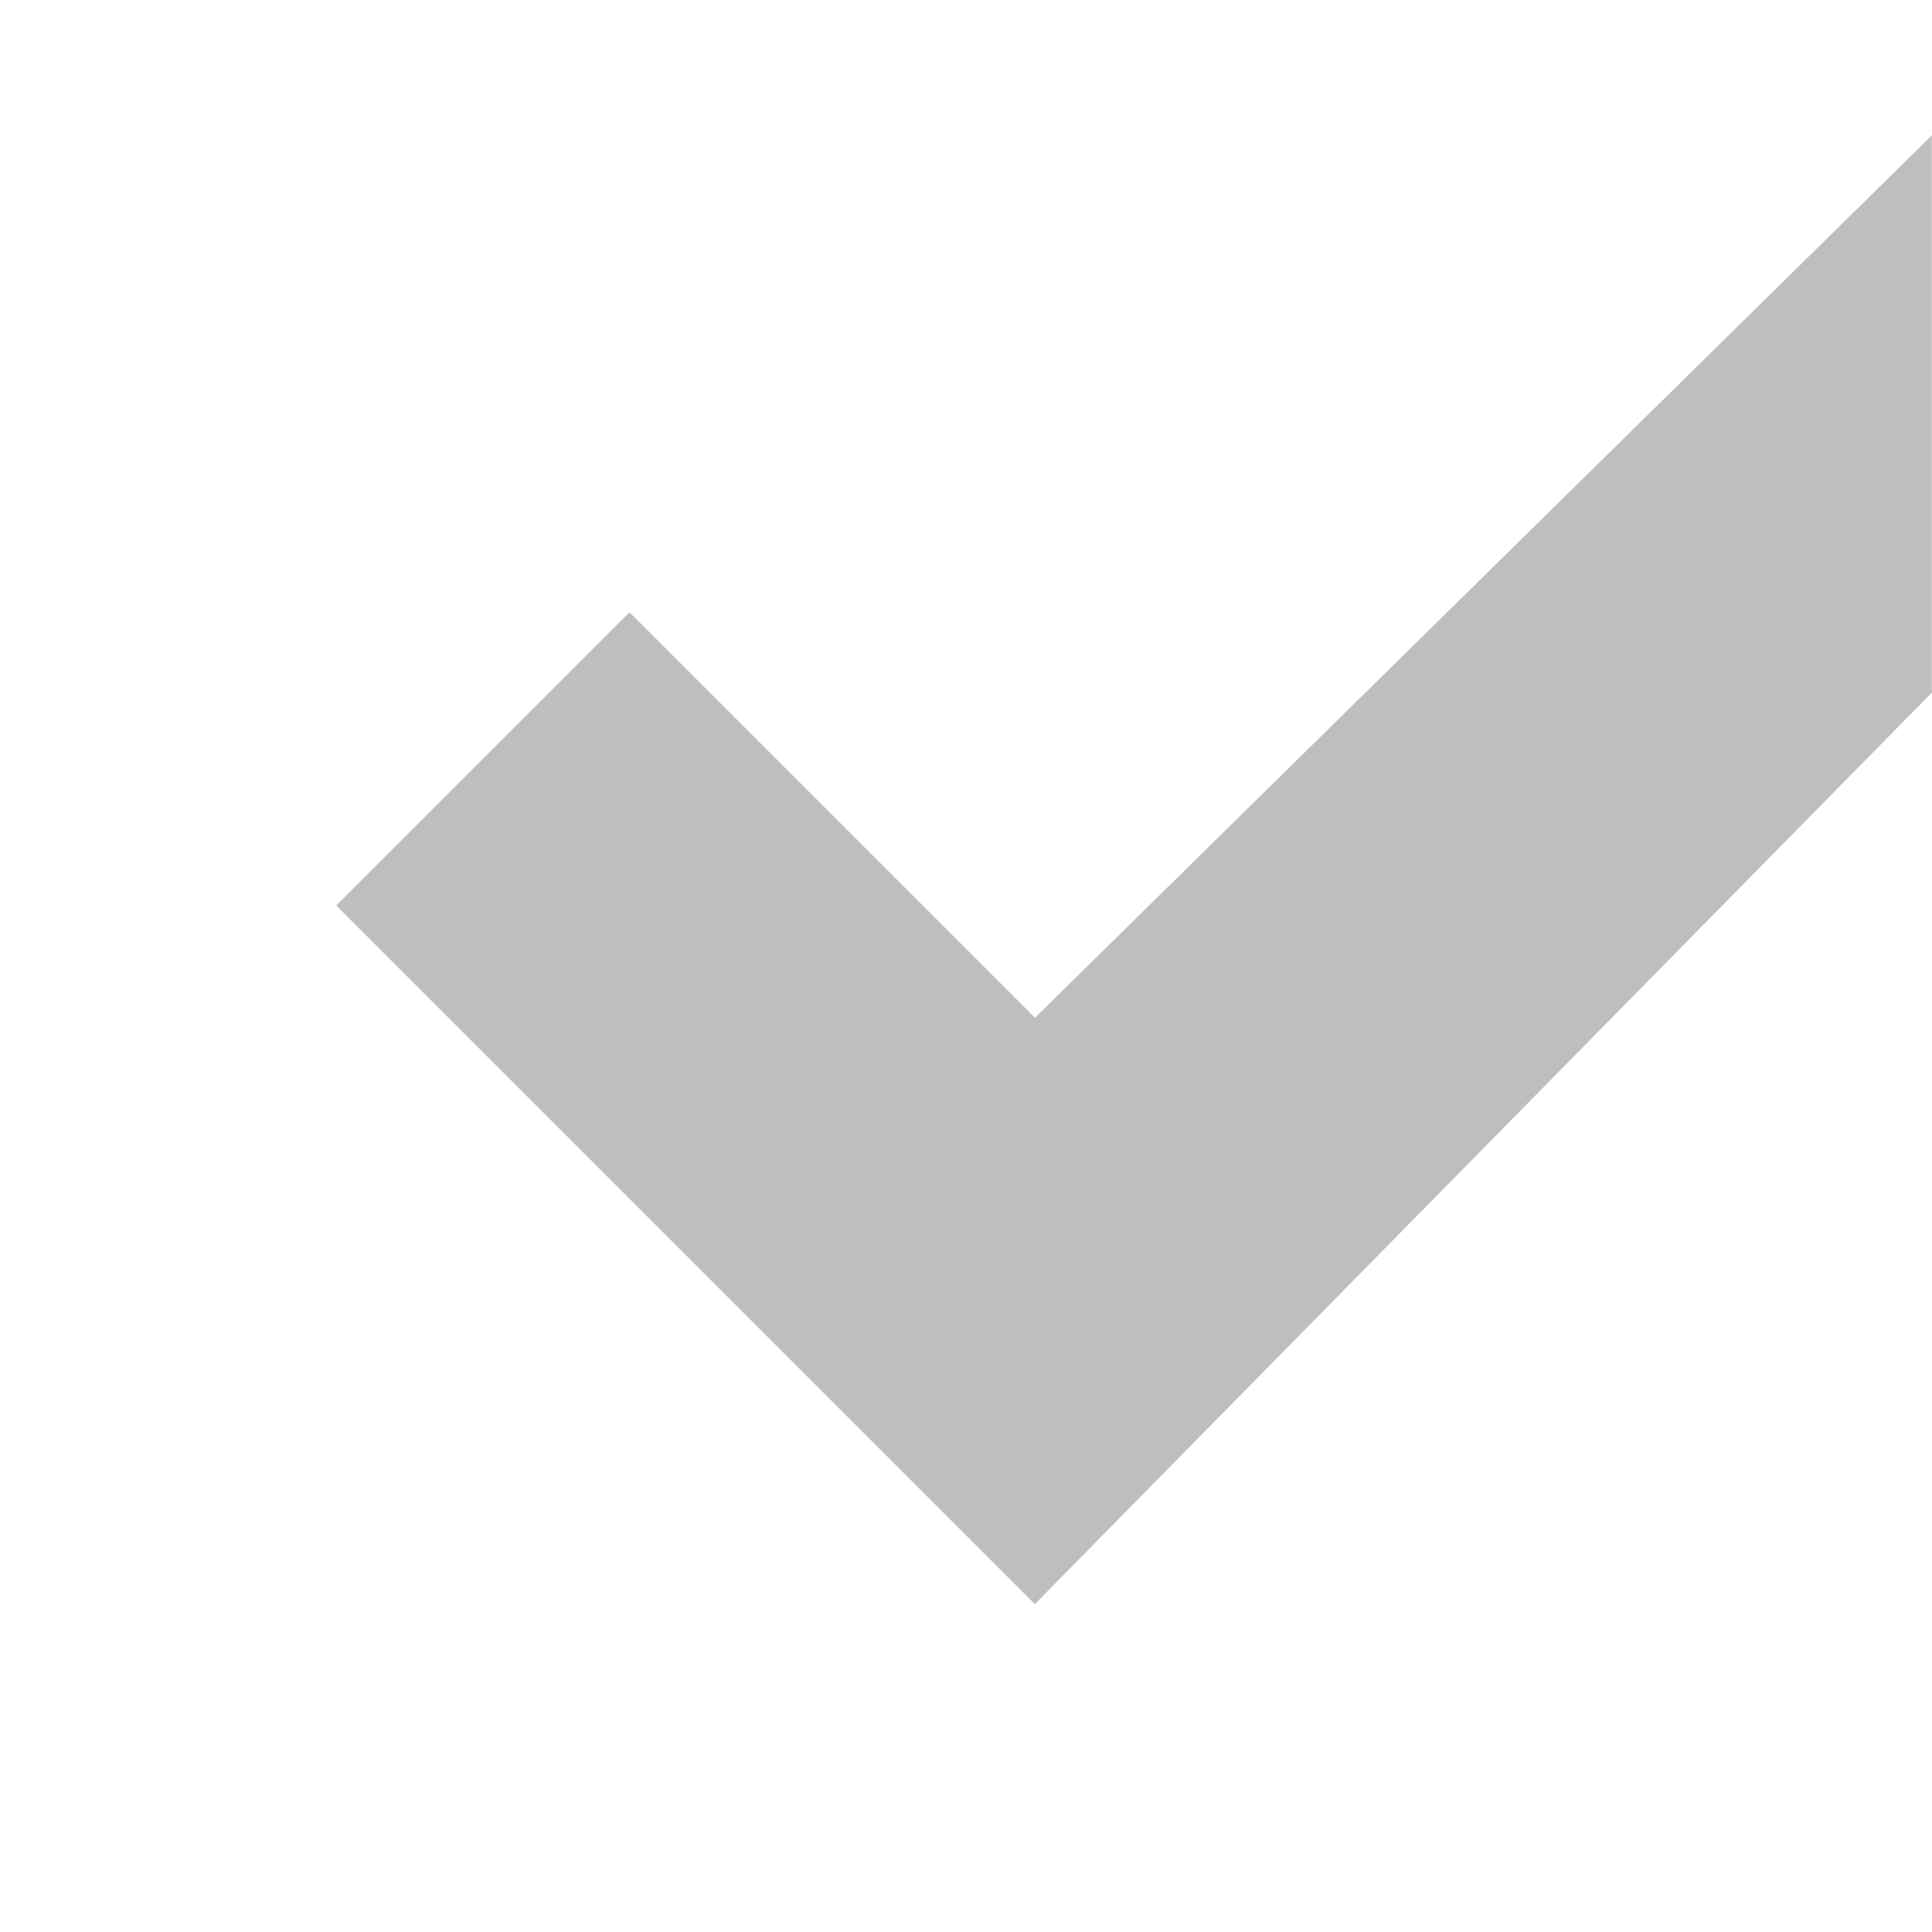
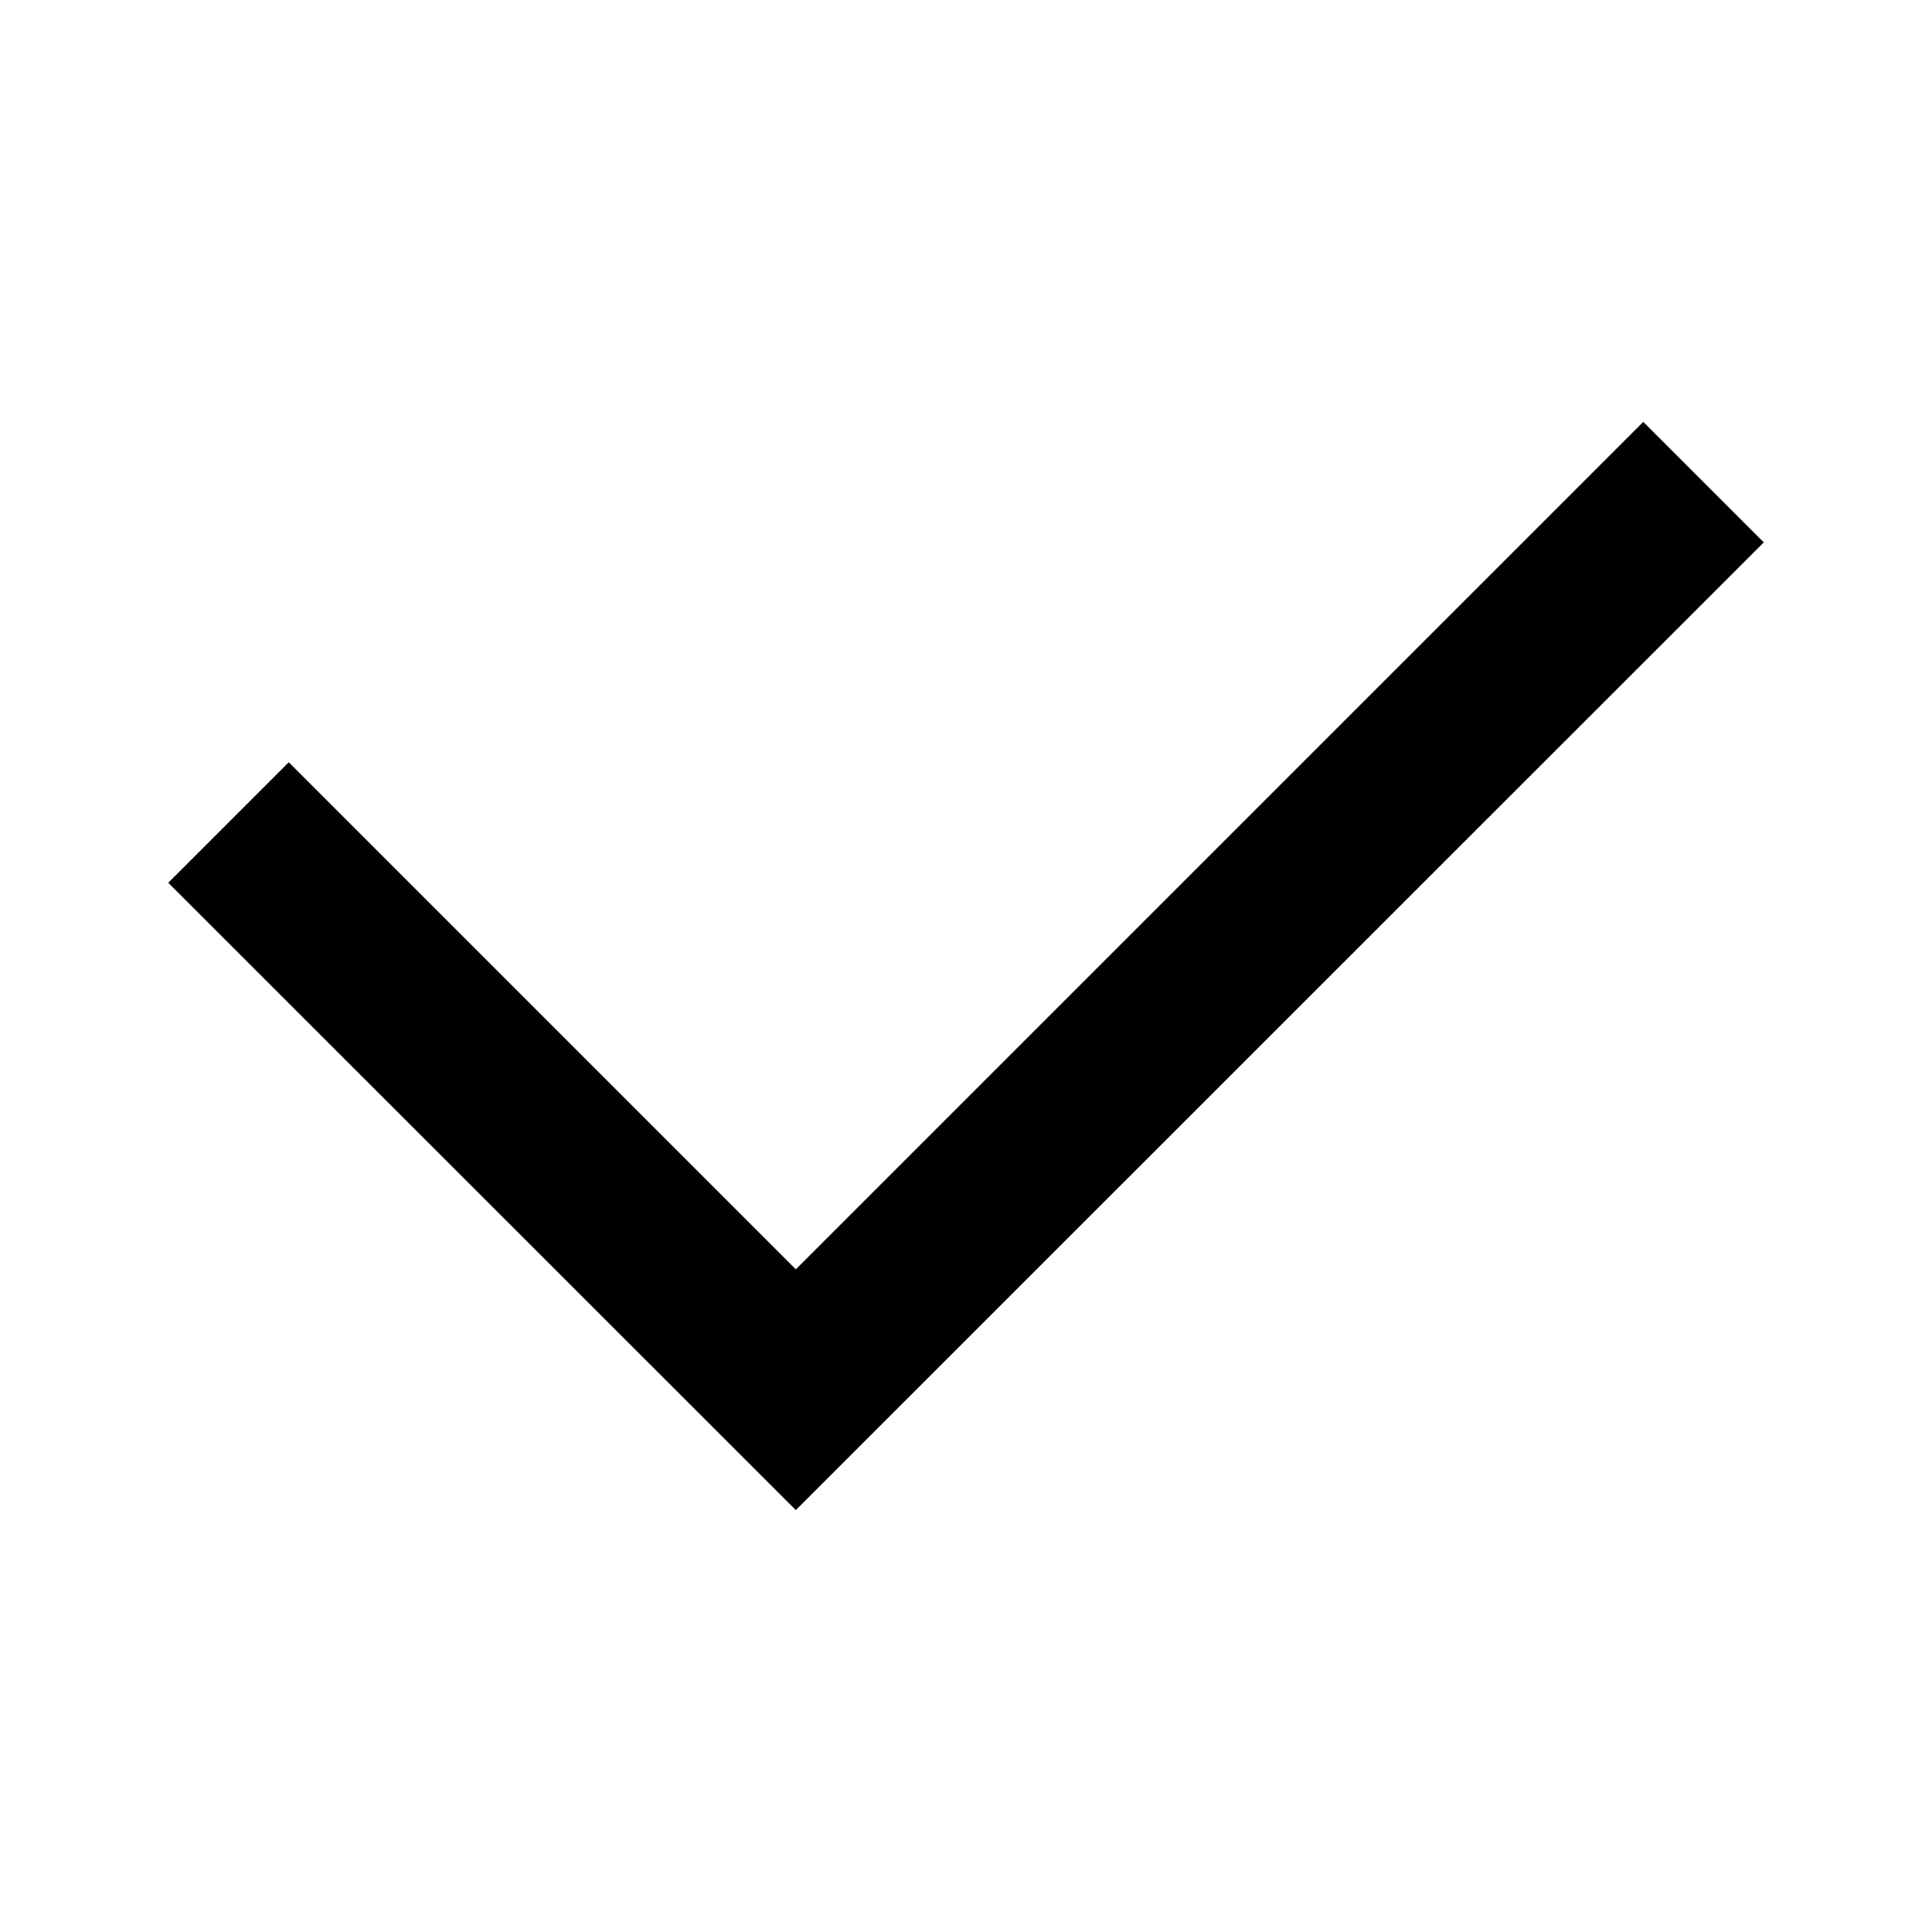
<svg xmlns="http://www.w3.org/2000/svg" xmlns:ns1="http://www.openswatchbook.org/uri/2009/osb" height="14" id="svg7384" version="1.1" width="14">
  <defs id="defs7386">
    <linearGradient gradientTransform="matrix(-2.736579,0.2820293,-0.1890831,-0.9998832,239.5401,-879.4556)" id="linearGradient19282" ns1:paint="solid">
      <stop id="stop19284" offset="0" style="stop-color:#666666;stop-opacity:1;" />
    </linearGradient>
  </defs>
-   <g id="layer9" style="display:inline;opacity:1" transform="translate(-401.0002,-339)">
-     <path style="color:#000000;font-style:normal;font-variant:normal;font-weight:normal;font-stretch:normal;font-size:medium;line-height:normal;font-family:Sans;-inkscape-font-specification:Sans;text-indent:0;text-align:start;text-decoration:none;text-decoration-line:none;letter-spacing:normal;word-spacing:normal;text-transform:none;direction:ltr;block-progression:tb;writing-mode:lr-tb;baseline-shift:baseline;text-anchor:start;display:inline;overflow:visible;visibility:visible;fill:#bebebe;fill-opacity:1;stroke:none;stroke-width:3;marker:none;enable-background:accumulate" d="m 415,339.98 -6.5,6.395 -2.938,-2.938 -2.125,2.125 5.062,5.062 6.5,-6.605 0,-4.039 z" id="path8913-6-7-1-5-1" />
+   <g id="layer9" style="display:inline" transform="translate(-381.0001,-339)">
+     <g id="g860" transform="translate(381.0002,339)">
+       <g transform="translate(-401.0002,-339)" style="display:inline;opacity:1" id="layer9-2">
+         <g id="g2023" transform="translate(-1.7101736e-5,-1.4699999e-5)" style="stroke-width:1">
+           <g id="g1812" style="display:inline;fill:#000000;fill-opacity:1;stroke-width:1.216" transform="matrix(0.8221867,0,0,0.8221867,177.7879,175.1787)">
+             <path d="m 285.969,202.969 -7.469,7.469 -4.469,-4.469 -1.062,1.062 5.531,5.529 8.531,-8.529 z" id="path4135" style="color:#000000;font-style:normal;font-variant:normal;font-weight:normal;font-stretch:normal;font-size:medium;line-height:normal;font-family:sans-serif;font-variant-ligatures:normal;font-variant-position:normal;font-variant-caps:normal;font-variant-numeric:normal;font-variant-alternates:normal;font-feature-settings:normal;text-indent:0;text-align:start;text-decoration:none;text-decoration-line:none;text-decoration-style:solid;text-decoration-color:#000000;letter-spacing:normal;word-spacing:normal;text-transform:none;writing-mode:lr-tb;direction:ltr;text-orientation:mixed;dominant-baseline:auto;baseline-shift:baseline;text-anchor:start;white-space:normal;shape-padding:0;clip-rule:nonzero;display:inline;overflow:visible;visibility:visible;opacity:1;isolation:auto;mix-blend-mode:normal;color-interpolation:sRGB;color-interpolation-filters:linearRGB;solid-color:#000000;solid-opacity:1;vector-effect:none;fill:#000000;fill-opacity:1;fill-rule:nonzero;stroke:none;stroke-width:1.824;stroke-linecap:butt;stroke-linejoin:miter;stroke-miterlimit:4;stroke-dasharray:none;stroke-dashoffset:0;stroke-opacity:1;marker:none;color-rendering:auto;image-rendering:auto;shape-rendering:auto;text-rendering:auto;enable-background:accumulate" />
+           </g>
+           <rect style="opacity:0.6;fill:none;fill-opacity:1;stroke:none;stroke-width:1;stroke-linecap:butt;stroke-miterlimit:4;stroke-dasharray:none;stroke-dashoffset:0;stroke-opacity:1;paint-order:stroke markers fill" id="rect826" width="14" height="14" x="401" y="339" rx="0.529" ry="0.529" />
+         </g>
+       </g>
+       <g transform="translate(-401.0002,-339)" style="display:inline" id="layer10-9" />
+       <g transform="translate(-401.0002,-339)" id="layer11-1" />
+       <g transform="translate(-401.0002,-339)" style="display:inline" id="layer13-2" />
+       <g transform="translate(-401.0002,-339)" id="layer14-7" />
+       <g transform="translate(-401.0002,-339)" style="display:inline" id="layer15-0" />
+       <g transform="translate(-401.0002,-339)" style="display:inline" id="g71291-9" />
+       <g transform="translate(-401.0002,-339)" style="display:inline" id="g4953-3" />
+       <g transform="translate(-401.0002,-339)" style="display:inline" id="layer12-6" />
+     </g>
  </g>
-   <g id="layer10" style="display:inline" transform="translate(-401.0002,-339)" />
-   <g id="layer11" transform="translate(-401.0002,-339)" />
-   <g id="layer13" style="display:inline" transform="translate(-401.0002,-339)" />
-   <g id="layer14" transform="translate(-401.0002,-339)" />
-   <g id="layer15" style="display:inline" transform="translate(-401.0002,-339)" />
-   <g id="g71291" style="display:inline" transform="translate(-401.0002,-339)" />
-   <g id="g4953" style="display:inline" transform="translate(-401.0002,-339)" />
-   <g id="layer12" style="display:inline" transform="translate(-401.0002,-339)" />
+   <g id="layer10" style="display:inline" transform="translate(-381.0001,-339)" />
+   <g id="layer11" transform="translate(-381.0001,-339)" />
+   <g id="layer13" style="display:inline" transform="translate(-381.0001,-339)" />
+   <g id="layer14" transform="translate(-381.0001,-339)" />
+   <g id="layer15" style="display:inline" transform="translate(-381.0001,-339)" />
+   <g id="g71291" style="display:inline" transform="translate(-381.0001,-339)" />
+   <g id="g4953" style="display:inline" transform="translate(-381.0001,-339)" />
+   <g id="layer12" style="display:inline" transform="translate(-381.0001,-339)" />
</svg>
